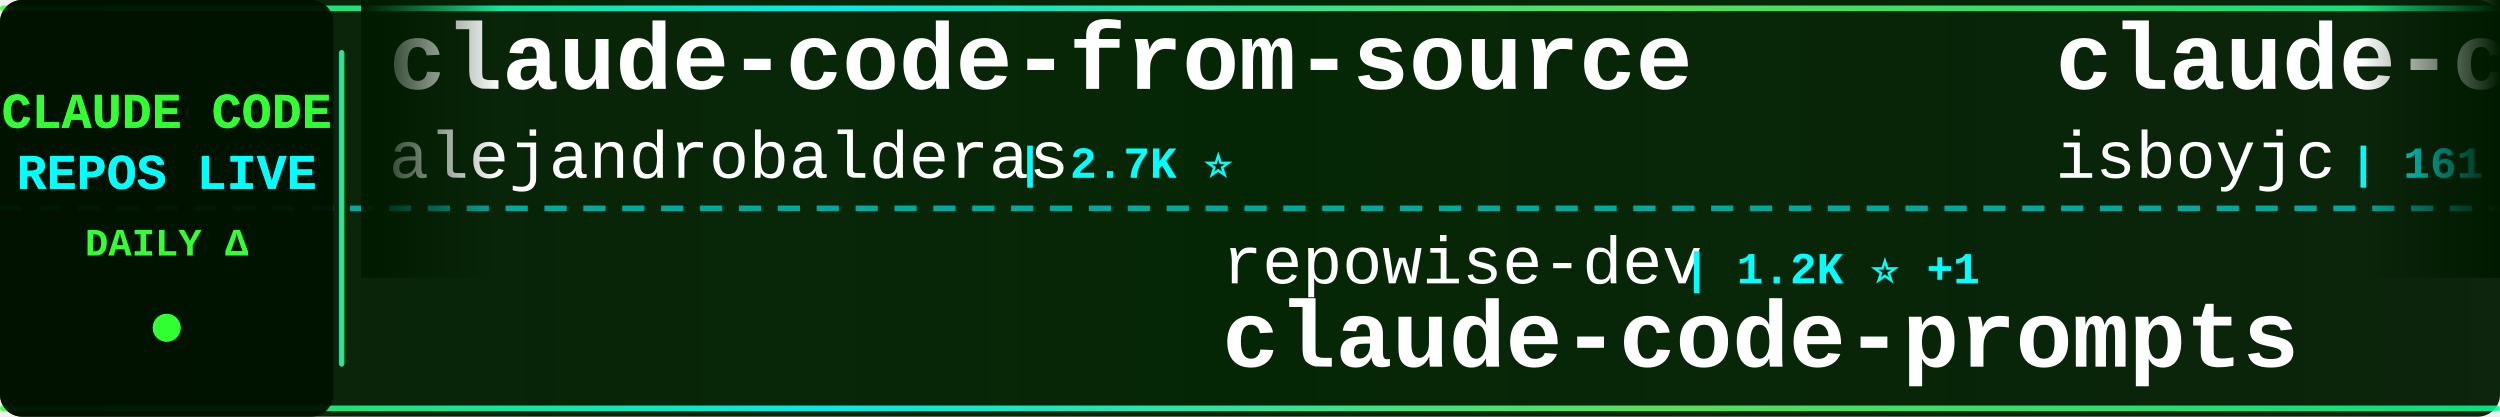
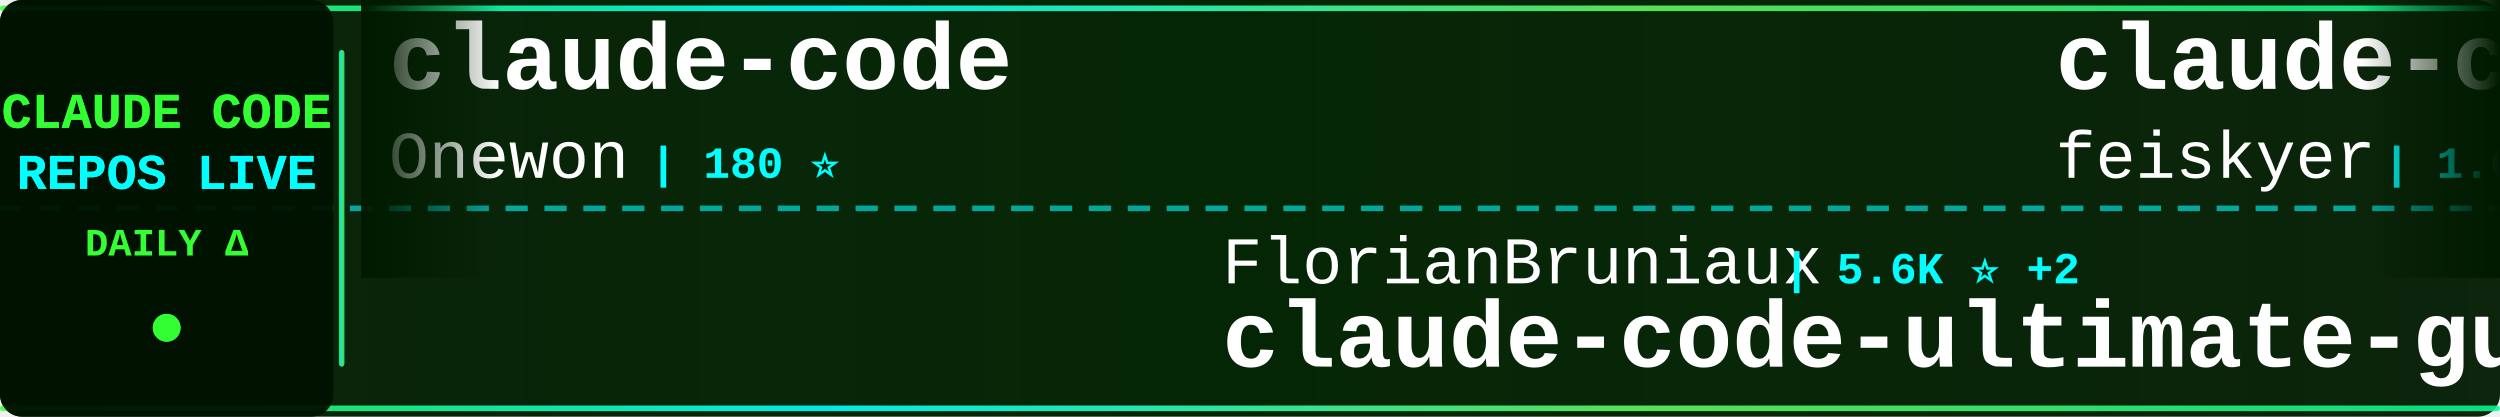
<svg xmlns="http://www.w3.org/2000/svg" width="900" height="150">
  <defs>
    <linearGradient id="tickerBg" x1="0%" y1="0%" x2="100%" y2="0%">
      <stop offset="0%" style="stop-color:#001a00;stop-opacity:0.95" />
      <stop offset="50%" style="stop-color:#002200;stop-opacity:0.98" />
      <stop offset="100%" style="stop-color:#001a00;stop-opacity:0.95" />
    </linearGradient>
    <linearGradient id="borderGrad" x1="0%" y1="0%" x2="100%" y2="0%">
      <stop offset="0%" style="stop-color:#33ff33;stop-opacity:0.85">
        <animate attributeName="stop-opacity" values="0.85;1;0.85" dur="2s" repeatCount="indefinite" />
      </stop>
      <stop offset="33%" style="stop-color:#00ffff;stop-opacity:0.9">
        <animate attributeName="stop-opacity" values="0.9;1;0.9" dur="2.2s" repeatCount="indefinite" />
      </stop>
      <stop offset="66%" style="stop-color:#66ff66;stop-opacity:0.85">
        <animate attributeName="stop-opacity" values="0.85;1;0.85" dur="1.8s" repeatCount="indefinite" />
      </stop>
      <stop offset="100%" style="stop-color:#00ff99;stop-opacity:0.85">
        <animate attributeName="stop-opacity" values="0.85;1;0.85" dur="2s" repeatCount="indefinite" />
      </stop>
    </linearGradient>
    <filter id="textGlow">
      <feGaussianBlur stdDeviation="0.1" result="coloredBlur" />
      <feMerge>
        <feMergeNode in="coloredBlur" />
        <feMergeNode in="SourceGraphic" />
      </feMerge>
    </filter>
    <filter id="metricGlow">
      <feGaussianBlur stdDeviation="0.2" result="coloredBlur" />
      <feMerge>
        <feMergeNode in="coloredBlur" />
        <feMergeNode in="SourceGraphic" />
      </feMerge>
    </filter>
    <linearGradient id="leftFade" x1="0%" y1="0%" x2="100%" y2="0%">
      <stop offset="0%" style="stop-color:#001a00;stop-opacity:1" />
      <stop offset="100%" style="stop-color:#001a00;stop-opacity:0" />
    </linearGradient>
    <linearGradient id="rightFade" x1="0%" y1="0%" x2="100%" y2="0%">
      <stop offset="0%" style="stop-color:#001a00;stop-opacity:0" />
      <stop offset="100%" style="stop-color:#001a00;stop-opacity:1" />
    </linearGradient>
  </defs>
  <rect width="900" height="150" fill="url(#tickerBg)" rx="8" />
  <rect x="0" y="2" width="900" height="2" fill="url(#borderGrad)" rx="1" />
  <rect x="0" y="146" width="900" height="2" fill="url(#borderGrad)" rx="1" />
  <line x1="0" y1="75" x2="900" y2="75" stroke="#00ffff" stroke-width="2" stroke-dasharray="8 6" opacity="0.6" />
  <rect x="0" y="0" width="120" height="150" fill="#001100" opacity="0.95" rx="8" />
  <text x="60" y="46" font-family="'Courier New', monospace" font-size="18" font-weight="bold" fill="#33ff33" text-anchor="middle" filter="url(#textGlow)">
    CLAUDE CODE
  </text>
  <text x="60" y="68" font-family="'Courier New', monospace" font-size="18" font-weight="bold" fill="#00ffff" text-anchor="middle" filter="url(#textGlow)">
    REPOS LIVE
  </text>
  <text x="60" y="92" font-family="'Courier New', monospace" font-size="14" font-weight="bold" fill="#33ff33" text-anchor="middle">
    DAILY Δ
  </text>
  <circle cx="60" cy="118" r="5" fill="#33ff33" filter="url(#metricGlow)">
    <animate attributeName="r" values="4;6;4" dur="1.5s" repeatCount="indefinite" />
    <animate attributeName="opacity" values="0.6;1;0.6" dur="1.5s" repeatCount="indefinite" />
  </circle>
  <rect x="122" y="18" width="2" height="114" fill="url(#borderGrad)" rx="1" />
  <clipPath id="tickerClip">
    <rect x="130" y="0" width="770" height="150" />
  </clipPath>
  <g clip-path="url(#tickerClip)">
    <g id="tickerItems">
      <animateTransform attributeName="transform" attributeType="XML" type="translate" from="0 0" to="-3000 0" dur="54s" repeatCount="indefinite" />
      <g transform="translate(0, 0)">
-         <text x="140" y="32" font-family="'Courier New', monospace" font-size="34" font-weight="bold" fill="#ffffff">claude-code-from-source</text>
-         <text x="140" y="64" font-family="'Courier New', monospace" font-size="24" font-weight="normal" fill="#ffffff" opacity="1.0">alejandrobalderas</text>
-         <text x="366" y="64" font-family="'Courier New', monospace" font-size="16" font-weight="bold" fill="#00ffff"> | 2.7K ⭐</text>
+         <text x="140" y="32" font-family="'Courier New', monospace" font-size="34" font-weight="bold" fill="#ffffff">claude-code</text>
+         <text x="140" y="64" font-family="'Courier New', monospace" font-size="24" font-weight="normal" fill="#ffffff" opacity="1.0">Onewon</text>
+         <text x="234" y="64" font-family="'Courier New', monospace" font-size="16" font-weight="bold" fill="#00ffff"> | 180 ⭐</text>
      </g>
      <g transform="translate(300, 0)">
-         <text x="140" y="102" font-family="'Courier New', monospace" font-size="24" font-weight="normal" fill="#ffffff" opacity="1.0">repowise-dev</text>
-         <text x="306" y="102" font-family="'Courier New', monospace" font-size="16" font-weight="bold" fill="#00ffff"> | 1.2K ⭐ +1</text>
-         <text x="140" y="132" font-family="'Courier New', monospace" font-size="34" font-weight="bold" fill="#ffffff">claude-code-prompts</text>
+         <text x="140" y="102" font-family="'Courier New', monospace" font-size="24" font-weight="normal" fill="#ffffff" opacity="1.0">FlorianBruniaux</text>
+         <text x="342" y="102" font-family="'Courier New', monospace" font-size="16" font-weight="bold" fill="#00ffff"> | 5.6K ⭐ +2</text>
+         <text x="140" y="132" font-family="'Courier New', monospace" font-size="34" font-weight="bold" fill="#ffffff">claude-code-ultimate-gui...</text>
      </g>
      <g transform="translate(600, 0)">
-         <text x="140" y="32" font-family="'Courier New', monospace" font-size="34" font-weight="bold" fill="#ffffff">claude-code</text>
-         <text x="140" y="64" font-family="'Courier New', monospace" font-size="24" font-weight="normal" fill="#ffffff" opacity="1.0">isboyjc</text>
-         <text x="246" y="64" font-family="'Courier New', monospace" font-size="16" font-weight="bold" fill="#00ffff"> | 161 ⭐</text>
+         <text x="140" y="32" font-family="'Courier New', monospace" font-size="34" font-weight="bold" fill="#ffffff">claude-code-settings</text>
+         <text x="140" y="64" font-family="'Courier New', monospace" font-size="24" font-weight="normal" fill="#ffffff" opacity="1.0">feiskyer</text>
+         <text x="258" y="64" font-family="'Courier New', monospace" font-size="16" font-weight="bold" fill="#00ffff"> | 1.6K ⭐</text>
      </g>
      <g transform="translate(900, 0)">
-         <text x="140" y="102" font-family="'Courier New', monospace" font-size="24" font-weight="normal" fill="#ffffff" opacity="1.0">AICoderTudou</text>
-         <text x="306" y="102" font-family="'Courier New', monospace" font-size="16" font-weight="bold" fill="#00ffff"> | 497 ⭐</text>
-         <text x="140" y="132" font-family="'Courier New', monospace" font-size="34" font-weight="bold" fill="#ffffff">claude-code-tudou</text>
+         <text x="140" y="102" font-family="'Courier New', monospace" font-size="24" font-weight="normal" fill="#ffffff" opacity="1.0">edmund-io</text>
+         <text x="270" y="102" font-family="'Courier New', monospace" font-size="16" font-weight="bold" fill="#00ffff"> | 1.5K ⭐</text>
+         <text x="140" y="132" font-family="'Courier New', monospace" font-size="34" font-weight="bold" fill="#ffffff">edmunds-claude-code</text>
      </g>
      <g transform="translate(1200, 0)">
        <text x="140" y="32" font-family="'Courier New', monospace" font-size="34" font-weight="bold" fill="#ffffff">claude-code</text>
-         <text x="140" y="64" font-family="'Courier New', monospace" font-size="24" font-weight="normal" fill="#ffffff" opacity="1.0">yasasbanukaofficial</text>
-         <text x="390" y="64" font-family="'Courier New', monospace" font-size="16" font-weight="bold" fill="#00ffff"> | 3.9K ⭐</text>
+         <text x="140" y="64" font-family="'Courier New', monospace" font-size="24" font-weight="normal" fill="#ffffff" opacity="1.0">xorespesp</text>
+         <text x="270" y="64" font-family="'Courier New', monospace" font-size="16" font-weight="bold" fill="#00ffff"> | 231 ⭐</text>
      </g>
      <g transform="translate(1500, 0)">
-         <text x="140" y="102" font-family="'Courier New', monospace" font-size="24" font-weight="normal" fill="#ffffff" opacity="1.0">Alishahryar1</text>
-         <text x="306" y="102" font-family="'Courier New', monospace" font-size="16" font-weight="bold" fill="#00ffff"> | 43.2K ⭐ +22</text>
-         <text x="140" y="132" font-family="'Courier New', monospace" font-size="34" font-weight="bold" fill="#ffffff">free-claude-code</text>
+         <text x="140" y="102" font-family="'Courier New', monospace" font-size="24" font-weight="normal" fill="#ffffff" opacity="1.0">JrCx7scC</text>
+         <text x="258" y="102" font-family="'Courier New', monospace" font-size="16" font-weight="bold" fill="#00ffff"> | 371 ⭐</text>
+         <text x="140" y="132" font-family="'Courier New', monospace" font-size="34" font-weight="bold" fill="#ffffff">claude-code-source</text>
      </g>
      <g transform="translate(1800, 0)">
-         <text x="140" y="32" font-family="'Courier New', monospace" font-size="34" font-weight="bold" fill="#ffffff">Claude-Code</text>
-         <text x="140" y="64" font-family="'Courier New', monospace" font-size="24" font-weight="normal" fill="#ffffff" opacity="1.0">pengchengneo</text>
-         <text x="306" y="64" font-family="'Courier New', monospace" font-size="16" font-weight="bold" fill="#00ffff"> | 1.7K ⭐</text>
+         <text x="140" y="32" font-family="'Courier New', monospace" font-size="34" font-weight="bold" fill="#ffffff">claude-code-guide</text>
+         <text x="140" y="64" font-family="'Courier New', monospace" font-size="24" font-weight="normal" fill="#ffffff" opacity="1.0">Cranot</text>
+         <text x="234" y="64" font-family="'Courier New', monospace" font-size="16" font-weight="bold" fill="#00ffff"> | 2.9K ⭐</text>
      </g>
      <g transform="translate(2100, 0)">
-         <text x="140" y="102" font-family="'Courier New', monospace" font-size="24" font-weight="normal" fill="#ffffff" opacity="1.0">VoltAgent</text>
-         <text x="270" y="102" font-family="'Courier New', monospace" font-size="16" font-weight="bold" fill="#00ffff"> | 23.9K ⭐ +5</text>
-         <text x="140" y="132" font-family="'Courier New', monospace" font-size="34" font-weight="bold" fill="#ffffff">awesome-claude-code-suba...</text>
+         <text x="140" y="102" font-family="'Courier New', monospace" font-size="24" font-weight="normal" fill="#ffffff" opacity="1.0">OneRedOak</text>
+         <text x="270" y="102" font-family="'Courier New', monospace" font-size="16" font-weight="bold" fill="#00ffff"> | 3.9K ⭐</text>
+         <text x="140" y="132" font-family="'Courier New', monospace" font-size="34" font-weight="bold" fill="#ffffff">claude-code-workflows</text>
      </g>
      <g transform="translate(2400, 0)">
-         <text x="140" y="32" font-family="'Courier New', monospace" font-size="34" font-weight="bold" fill="#ffffff">claude-code-proxy</text>
-         <text x="140" y="64" font-family="'Courier New', monospace" font-size="24" font-weight="normal" fill="#ffffff" opacity="1.0">fuergaosi233</text>
-         <text x="306" y="64" font-family="'Courier New', monospace" font-size="16" font-weight="bold" fill="#00ffff"> | 2.8K ⭐</text>
+         <text x="140" y="32" font-family="'Courier New', monospace" font-size="34" font-weight="bold" fill="#ffffff">learn-claude-code</text>
+         <text x="140" y="64" font-family="'Courier New', monospace" font-size="24" font-weight="normal" fill="#ffffff" opacity="1.0">shareAI-lab</text>
+         <text x="294" y="64" font-family="'Courier New', monospace" font-size="16" font-weight="bold" fill="#00ffff"> | 72.9K ⭐ +20</text>
      </g>
      <g transform="translate(2700, 0)">
-         <text x="140" y="102" font-family="'Courier New', monospace" font-size="24" font-weight="normal" fill="#ffffff" opacity="1.0">Yeachan-Heo</text>
-         <text x="294" y="102" font-family="'Courier New', monospace" font-size="16" font-weight="bold" fill="#00ffff"> | 38.2K ⭐ +9</text>
-         <text x="140" y="132" font-family="'Courier New', monospace" font-size="34" font-weight="bold" fill="#ffffff">oh-my-claudecode</text>
+         <text x="140" y="102" font-family="'Courier New', monospace" font-size="24" font-weight="normal" fill="#ffffff" opacity="1.0">frankbria</text>
+         <text x="270" y="102" font-family="'Courier New', monospace" font-size="16" font-weight="bold" fill="#00ffff"> | 9.6K ⭐</text>
+         <text x="140" y="132" font-family="'Courier New', monospace" font-size="34" font-weight="bold" fill="#ffffff">ralph-claude-code</text>
      </g>
      <g transform="translate(3000, 0)">
-         <text x="140" y="32" font-family="'Courier New', monospace" font-size="34" font-weight="bold" fill="#ffffff">claude-code-from-source</text>
-         <text x="140" y="64" font-family="'Courier New', monospace" font-size="24" font-weight="normal" fill="#ffffff" opacity="1.0">alejandrobalderas</text>
-         <text x="366" y="64" font-family="'Courier New', monospace" font-size="16" font-weight="bold" fill="#00ffff"> | 2.7K ⭐</text>
+         <text x="140" y="32" font-family="'Courier New', monospace" font-size="34" font-weight="bold" fill="#ffffff">claude-code</text>
+         <text x="140" y="64" font-family="'Courier New', monospace" font-size="24" font-weight="normal" fill="#ffffff" opacity="1.0">Onewon</text>
+         <text x="234" y="64" font-family="'Courier New', monospace" font-size="16" font-weight="bold" fill="#00ffff"> | 180 ⭐</text>
      </g>
      <g transform="translate(3300, 0)">
-         <text x="140" y="102" font-family="'Courier New', monospace" font-size="24" font-weight="normal" fill="#ffffff" opacity="1.0">repowise-dev</text>
-         <text x="306" y="102" font-family="'Courier New', monospace" font-size="16" font-weight="bold" fill="#00ffff"> | 1.2K ⭐ +1</text>
-         <text x="140" y="132" font-family="'Courier New', monospace" font-size="34" font-weight="bold" fill="#ffffff">claude-code-prompts</text>
+         <text x="140" y="102" font-family="'Courier New', monospace" font-size="24" font-weight="normal" fill="#ffffff" opacity="1.0">FlorianBruniaux</text>
+         <text x="342" y="102" font-family="'Courier New', monospace" font-size="16" font-weight="bold" fill="#00ffff"> | 5.6K ⭐ +2</text>
+         <text x="140" y="132" font-family="'Courier New', monospace" font-size="34" font-weight="bold" fill="#ffffff">claude-code-ultimate-gui...</text>
      </g>
      <g transform="translate(3600, 0)">
-         <text x="140" y="32" font-family="'Courier New', monospace" font-size="34" font-weight="bold" fill="#ffffff">claude-code</text>
-         <text x="140" y="64" font-family="'Courier New', monospace" font-size="24" font-weight="normal" fill="#ffffff" opacity="1.0">isboyjc</text>
-         <text x="246" y="64" font-family="'Courier New', monospace" font-size="16" font-weight="bold" fill="#00ffff"> | 161 ⭐</text>
+         <text x="140" y="32" font-family="'Courier New', monospace" font-size="34" font-weight="bold" fill="#ffffff">claude-code-settings</text>
+         <text x="140" y="64" font-family="'Courier New', monospace" font-size="24" font-weight="normal" fill="#ffffff" opacity="1.0">feiskyer</text>
+         <text x="258" y="64" font-family="'Courier New', monospace" font-size="16" font-weight="bold" fill="#00ffff"> | 1.6K ⭐</text>
      </g>
      <g transform="translate(3900, 0)">
-         <text x="140" y="102" font-family="'Courier New', monospace" font-size="24" font-weight="normal" fill="#ffffff" opacity="1.0">AICoderTudou</text>
-         <text x="306" y="102" font-family="'Courier New', monospace" font-size="16" font-weight="bold" fill="#00ffff"> | 497 ⭐</text>
-         <text x="140" y="132" font-family="'Courier New', monospace" font-size="34" font-weight="bold" fill="#ffffff">claude-code-tudou</text>
+         <text x="140" y="102" font-family="'Courier New', monospace" font-size="24" font-weight="normal" fill="#ffffff" opacity="1.0">edmund-io</text>
+         <text x="270" y="102" font-family="'Courier New', monospace" font-size="16" font-weight="bold" fill="#00ffff"> | 1.5K ⭐</text>
+         <text x="140" y="132" font-family="'Courier New', monospace" font-size="34" font-weight="bold" fill="#ffffff">edmunds-claude-code</text>
      </g>
    </g>
  </g>
  <rect x="130" y="0" width="50" height="100" fill="url(#leftFade)" />
  <rect x="850" y="0" width="50" height="100" fill="url(#rightFade)" />
</svg>
